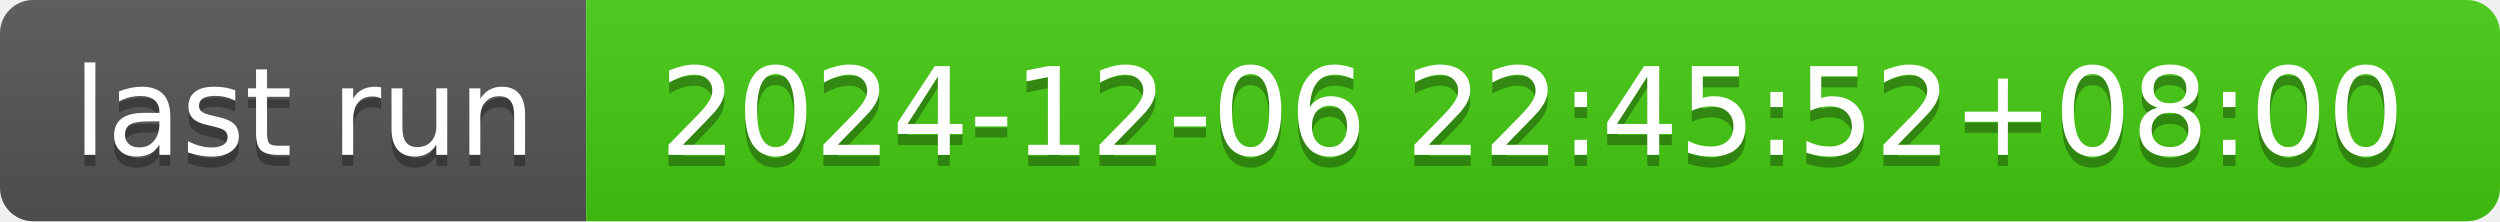
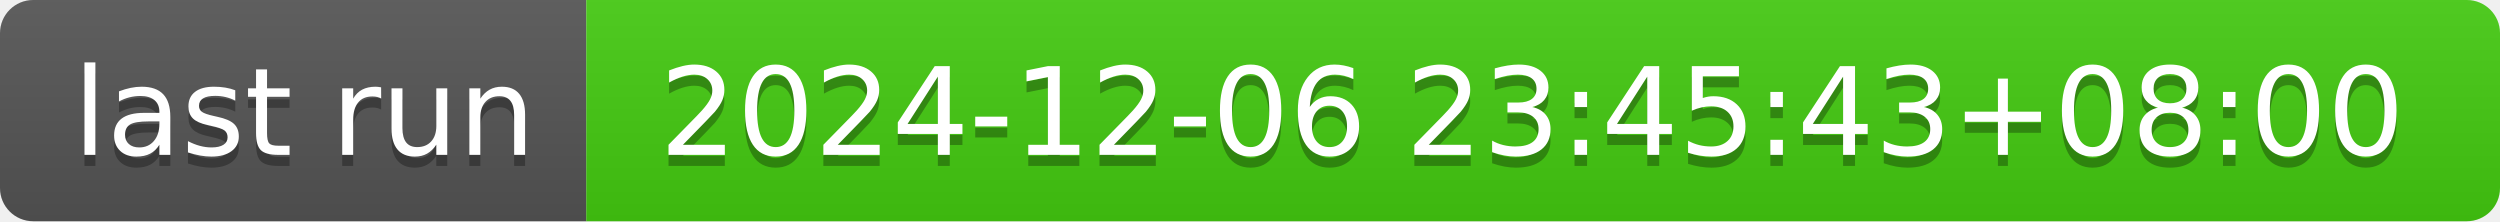
- <svg xmlns="http://www.w3.org/2000/svg" width="226" height="20" role="img" aria-label="last run: 2024-12-06 22:45:52+08:00">
+ <svg xmlns="http://www.w3.org/2000/svg" width="226" height="20" role="img" aria-label="last run: 2024-12-06 23:45:43+08:00">
  <linearGradient id="s" x2="0" y2="100%">
    <stop offset="0" stop-color="#bbb" stop-opacity=".1" />
    <stop offset="1" stop-opacity=".1" />
  </linearGradient>
  <clipPath id="r">
    <rect width="226" height="20" rx="3" fill="#fff" />
  </clipPath>
  <g clip-path="url(#r)">
    <rect width="53" height="20" fill="#555" />
    <rect x="53" width="173" height="20" fill="#4c1" />
    <rect width="226" height="20" fill="url(#s)" />
  </g>
  <g fill="#fff" text-anchor="middle" font-family="Verdana,Geneva,DejaVu Sans,sans-serif" text-rendering="geometricPrecision" font-size="110">
    <text aria-hidden="true" x="275" y="150" fill="#010101" fill-opacity=".3" transform="scale(.1)" textLength="430">last run</text>
    <text x="275" y="140" transform="scale(.1)" fill="#fff" textLength="430">last run</text>
-     <text aria-hidden="true" x="1385" y="150" fill="#010101" fill-opacity=".3" transform="scale(.1)" textLength="1630">2024-12-06 22:45:52+08:00</text>
-     <text x="1385" y="140" transform="scale(.1)" fill="#fff" textLength="1630">2024-12-06 22:45:52+08:00</text>
+     <text aria-hidden="true" x="1385" y="150" fill="#010101" fill-opacity=".3" transform="scale(.1)" textLength="1630">2024-12-06 23:45:43+08:00</text>
+     <text x="1385" y="140" transform="scale(.1)" fill="#fff" textLength="1630">2024-12-06 23:45:43+08:00</text>
  </g>
</svg>
